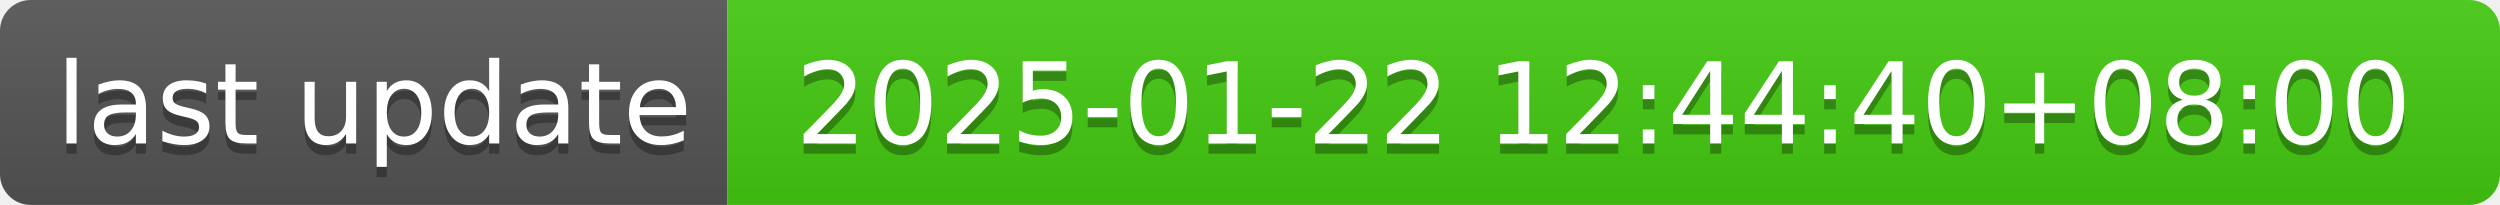
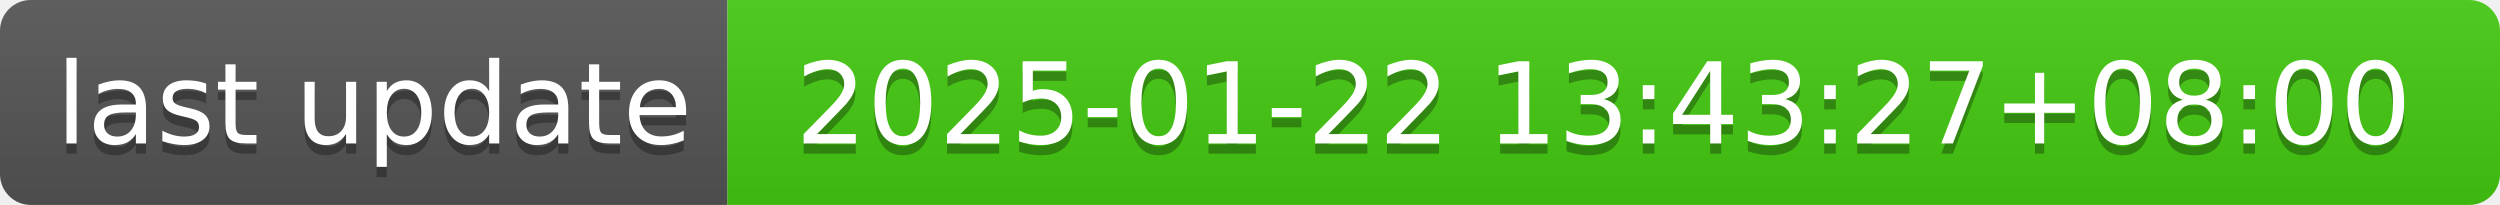
- <svg xmlns="http://www.w3.org/2000/svg" width="244" height="20" role="img" aria-label="last update: 2025-01-22 12:44:40+08:00">
+ <svg xmlns="http://www.w3.org/2000/svg" width="244" height="20" role="img" aria-label="last update: 2025-01-22 13:43:27+08:00">
  <linearGradient id="s" x2="0" y2="100%">
    <stop offset="0" stop-color="#bbb" stop-opacity=".1" />
    <stop offset="1" stop-opacity=".1" />
  </linearGradient>
  <clipPath id="r">
    <rect width="244" height="20" rx="3" fill="#fff" />
  </clipPath>
  <g clip-path="url(#r)">
    <rect width="71" height="20" fill="#555" />
    <rect x="71" width="173" height="20" fill="#4c1" />
    <rect width="244" height="20" fill="url(#s)" />
  </g>
  <g fill="#fff" text-anchor="middle" font-family="Verdana,Geneva,DejaVu Sans,sans-serif" text-rendering="geometricPrecision" font-size="110">
    <text aria-hidden="true" x="365" y="150" fill="#010101" fill-opacity=".3" transform="scale(.1)" textLength="610">last update</text>
    <text x="365" y="140" transform="scale(.1)" fill="#fff" textLength="610">last update</text>
-     <text aria-hidden="true" x="1565" y="150" fill="#010101" fill-opacity=".3" transform="scale(.1)" textLength="1630">2025-01-22 12:44:40+08:00</text>
-     <text x="1565" y="140" transform="scale(.1)" fill="#fff" textLength="1630">2025-01-22 12:44:40+08:00</text>
+     <text aria-hidden="true" x="1565" y="150" fill="#010101" fill-opacity=".3" transform="scale(.1)" textLength="1630">2025-01-22 13:43:27+08:00</text>
+     <text x="1565" y="140" transform="scale(.1)" fill="#fff" textLength="1630">2025-01-22 13:43:27+08:00</text>
  </g>
</svg>
